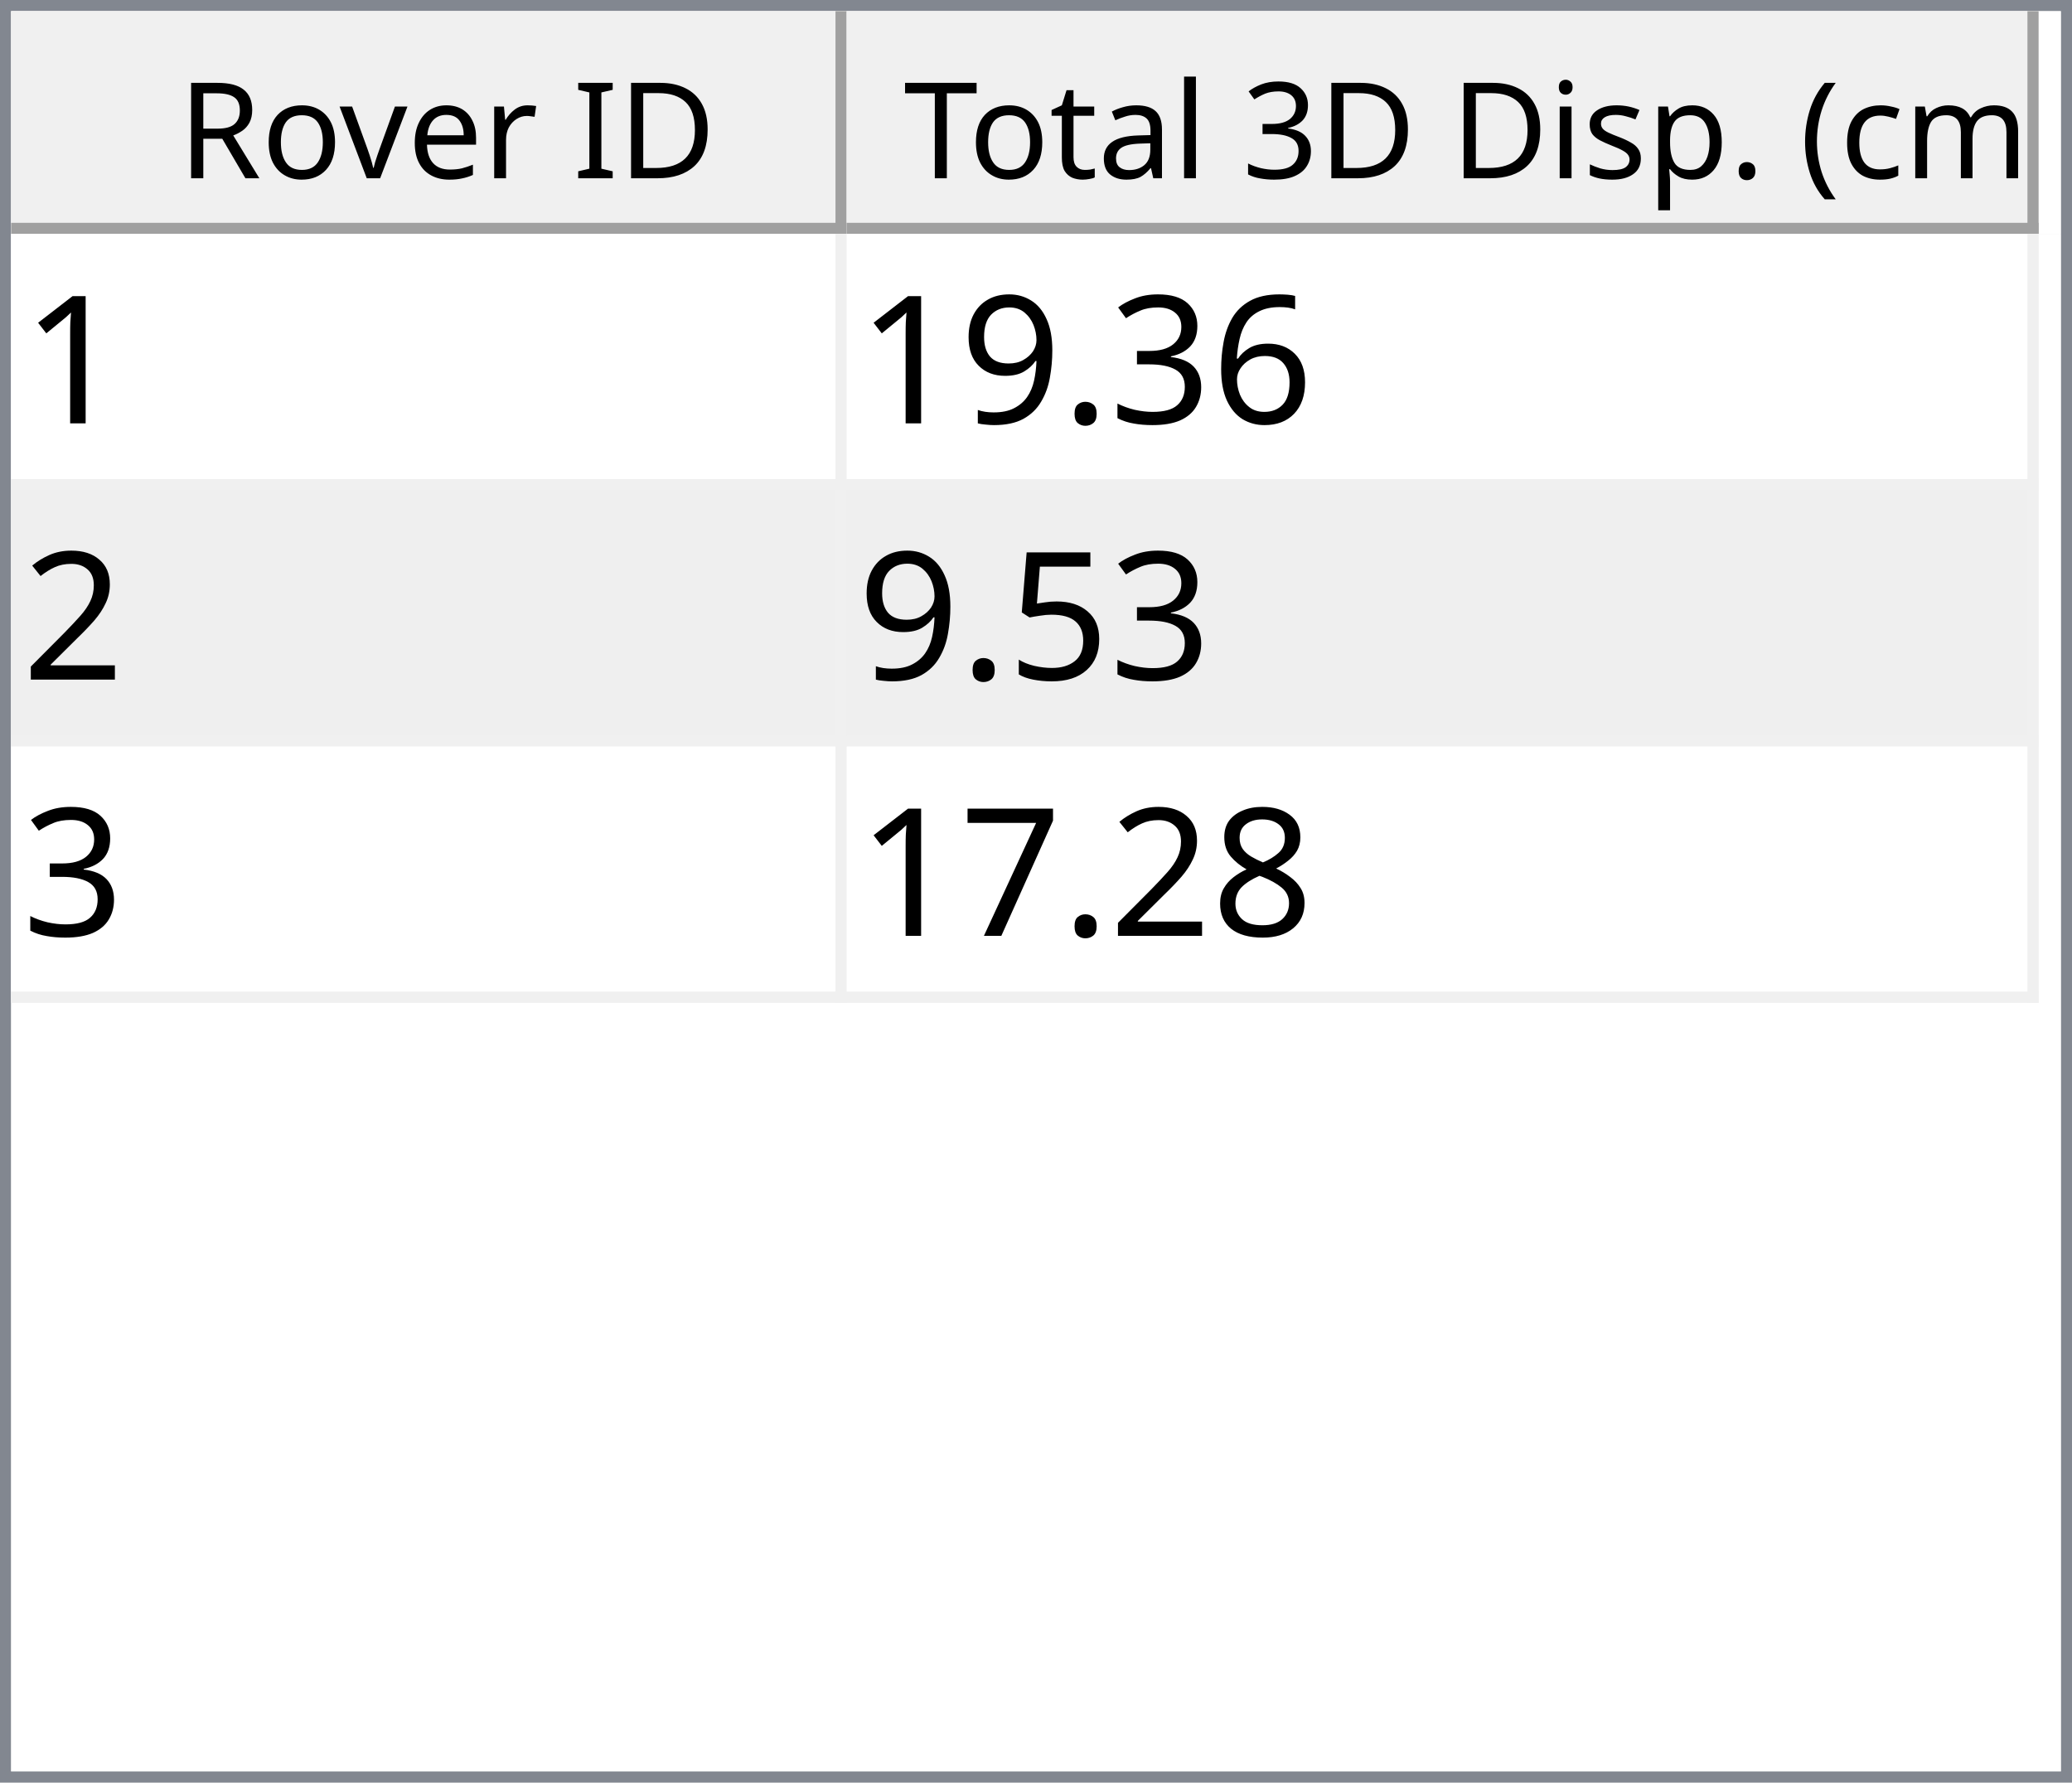
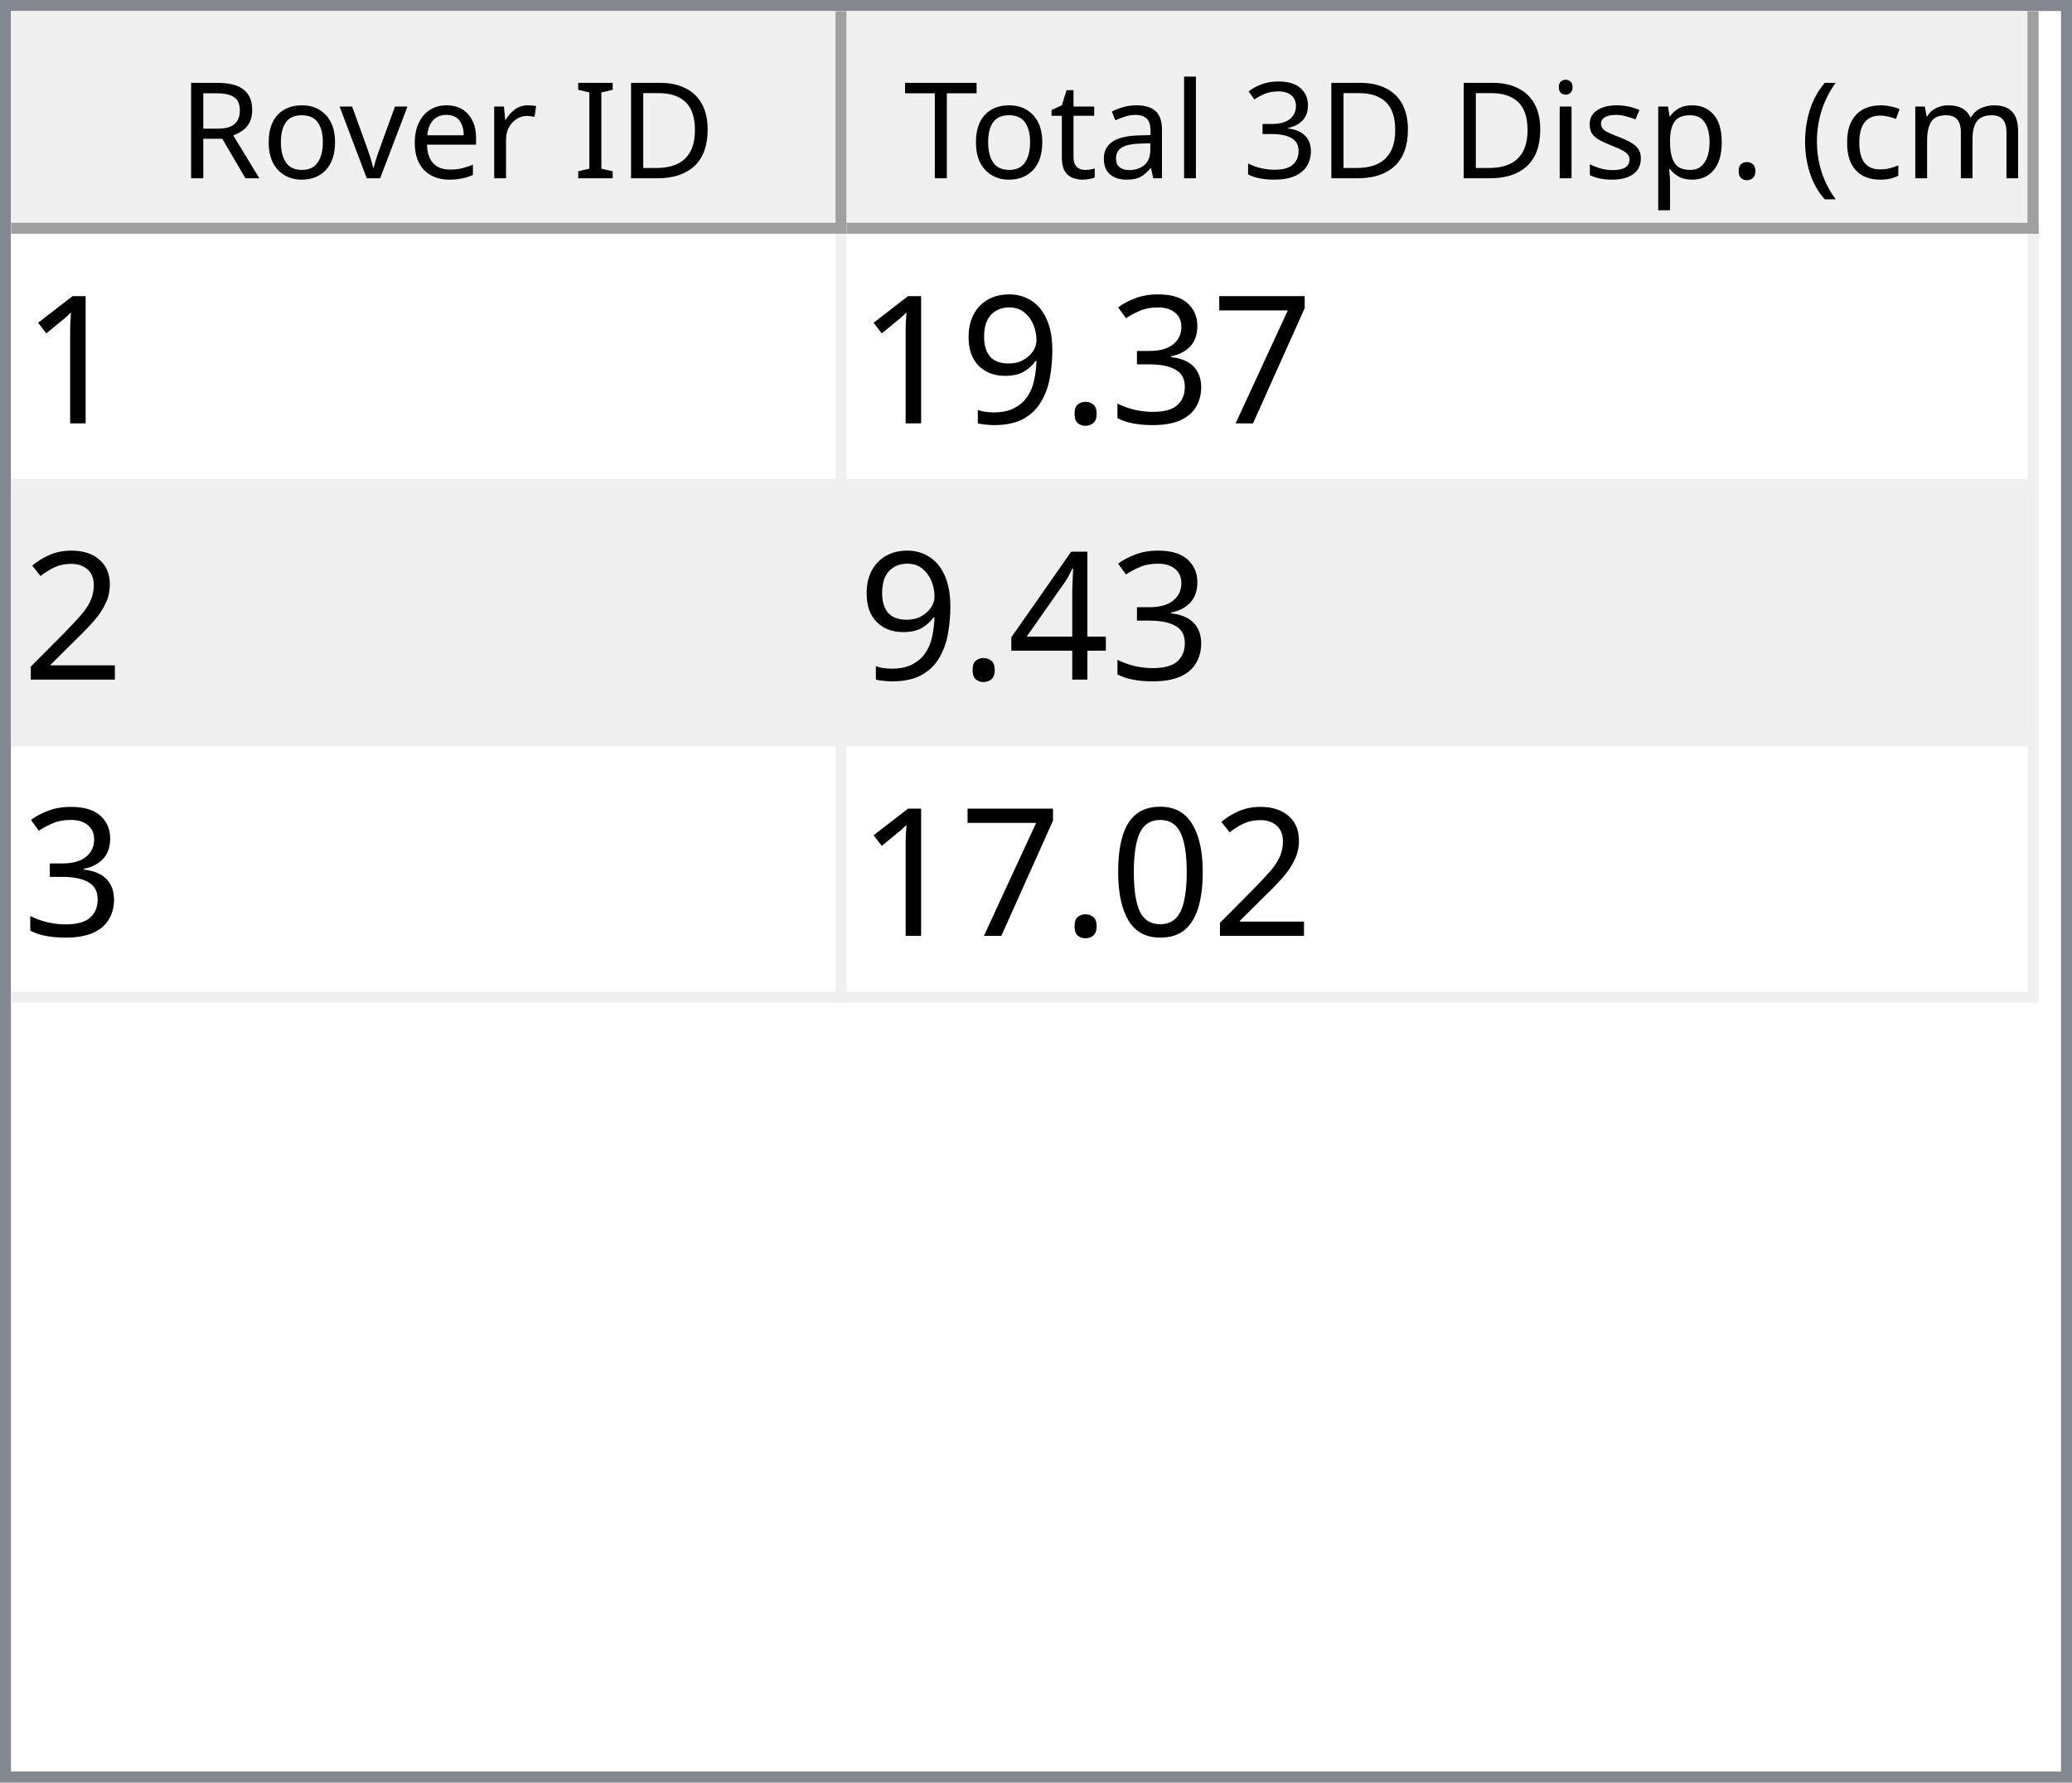
<svg xmlns="http://www.w3.org/2000/svg" style="fill-opacity:1; color-rendering:auto; color-interpolation:auto; text-rendering:auto; stroke:black; stroke-linecap:square; stroke-miterlimit:10; shape-rendering:auto; stroke-opacity:1; fill:black; stroke-dasharray:none; font-weight:normal; stroke-width:1; font-family:'Dialog'; font-style:normal; stroke-linejoin:miter; font-size:12px; stroke-dashoffset:0; image-rendering:auto;" width="186" height="160">
  <defs id="genericDefs" />
  <g>
    <defs id="defs1">
      <clipPath clipPathUnits="userSpaceOnUse" id="clipPath1">
        <path d="M0 0 L186 0 L186 160 L0 160 L0 0 Z" />
      </clipPath>
      <clipPath clipPathUnits="userSpaceOnUse" id="clipPath2">
        <path d="M0 0 L0 160 L186 160 L186 0 Z" />
      </clipPath>
      <clipPath clipPathUnits="userSpaceOnUse" id="clipPath3">
        <path d="M0 0 L0 20 L184 20 L184 0 Z" />
      </clipPath>
      <clipPath clipPathUnits="userSpaceOnUse" id="clipPath4">
        <path d="M0 0 L0 20 L75 20 L75 0 Z" />
      </clipPath>
      <clipPath clipPathUnits="userSpaceOnUse" id="clipPath5">
        <path d="M1 1 L1 19 L74 19 L74 1 Z" />
      </clipPath>
      <clipPath clipPathUnits="userSpaceOnUse" id="clipPath6">
        <path d="M0 0 L0 18 L73 18 L73 0 Z" />
      </clipPath>
      <clipPath clipPathUnits="userSpaceOnUse" id="clipPath7">
        <path d="M-0.5 -0.5 L-0.5 19.5 L74.5 19.5 L74.5 -0.5 Z" />
      </clipPath>
      <clipPath clipPathUnits="userSpaceOnUse" id="clipPath8">
        <path d="M0 0 L0 20 L107 20 L107 0 Z" />
      </clipPath>
      <clipPath clipPathUnits="userSpaceOnUse" id="clipPath9">
        <path d="M1 1 L1 19 L106 19 L106 1 Z" />
      </clipPath>
      <clipPath clipPathUnits="userSpaceOnUse" id="clipPath10">
        <path d="M0 0 L0 18 L105 18 L105 0 Z" />
      </clipPath>
      <clipPath clipPathUnits="userSpaceOnUse" id="clipPath11">
        <path d="M-0.5 -0.5 L-0.5 19.5 L106.5 19.5 L106.5 -0.5 Z" />
      </clipPath>
      <clipPath clipPathUnits="userSpaceOnUse" id="clipPath12">
        <path d="M0 0 L0 138 L184 138 L184 0 Z" />
      </clipPath>
      <clipPath clipPathUnits="userSpaceOnUse" id="clipPath13">
        <path d="M0 0 L0 69 L182 69 L182 0 Z" />
      </clipPath>
      <clipPath clipPathUnits="userSpaceOnUse" id="clipPath14">
        <path d="M-0.5 -0.5 L-0.5 68.5 L181.5 68.5 L181.5 -0.5 Z" />
      </clipPath>
      <clipPath clipPathUnits="userSpaceOnUse" id="clipPath15">
        <path d="M0 0 L0 22 L74 22 L74 0 Z" />
      </clipPath>
      <clipPath clipPathUnits="userSpaceOnUse" id="clipPath16">
        <path d="M0 0 L0 22 L106 22 L106 0 Z" />
      </clipPath>
      <font horiz-adv-x="64.551" id="font1">
        <font-face ascent="107.91" descent="25.098" units-per-em="100" style="font-style:normal; font-family:Segoe UI; font-weight:normal;" />
        <missing-glyph horiz-adv-x="64.551" d="M8.109 0 L8.109 68.266 L56.453 68.266 L56.453 0 L8.109 0 ZM15.328 7.234 L49.219 7.234 L49.219 61.031 L15.328 61.031 L15.328 7.234 Z" />
        <glyph unicode="D" horiz-adv-x="70.117" d="M9.188 0 L9.188 70.016 L28.516 70.016 Q65.531 70.016 65.531 35.891 Q65.531 19.672 55.25 9.836 Q44.969 0 27.734 0 L9.188 0 ZM17.391 62.594 L17.391 7.422 L27.828 7.422 Q41.609 7.422 49.273 14.797 Q56.938 22.172 56.938 35.688 Q56.938 62.594 28.328 62.594 L17.391 62.594 Z" />
        <glyph unicode="I" horiz-adv-x="26.611" d="M17.391 0 L9.188 0 L9.188 70.016 L17.391 70.016 L17.391 0 Z" />
        <glyph unicode=" " horiz-adv-x="27.393" d="" />
        <glyph unicode="r" horiz-adv-x="34.766" d="M34.188 41.891 Q32.078 43.5 28.125 43.5 Q23 43.5 19.555 38.672 Q16.109 33.844 16.109 25.484 L16.109 0 L8.109 0 L8.109 50 L16.109 50 L16.109 39.703 L16.312 39.703 Q18.016 44.969 21.531 47.922 Q25.047 50.875 29.391 50.875 Q32.516 50.875 34.188 50.203 L34.188 41.891 Z" />
        <glyph unicode="e" horiz-adv-x="52.295" d="M48.297 23 L12.984 23 Q13.188 14.656 17.484 10.109 Q21.781 5.562 29.297 5.562 Q37.75 5.562 44.828 11.141 L44.828 3.609 Q38.234 -1.172 27.391 -1.172 Q16.797 -1.172 10.742 5.641 Q4.688 12.453 4.688 24.812 Q4.688 36.469 11.305 43.82 Q17.922 51.172 27.734 51.172 Q37.547 51.172 42.922 44.828 Q48.297 38.484 48.297 27.203 L48.297 23 ZM40.094 29.781 Q40.047 36.719 36.75 40.578 Q33.453 44.438 27.594 44.438 Q21.922 44.438 17.969 40.383 Q14.016 36.328 13.094 29.781 L40.094 29.781 Z" />
        <glyph unicode="v" horiz-adv-x="47.9" d="M47.406 50 L27.484 0 L19.625 0 L0.688 50 L9.469 50 L22.172 13.672 Q23.578 9.672 23.922 6.688 L24.125 6.688 Q24.609 10.453 25.688 13.484 L38.969 50 L47.406 50 Z" />
        <glyph unicode="o" horiz-adv-x="58.594" d="M29 -1.172 Q17.922 -1.172 11.305 5.836 Q4.688 12.844 4.688 24.422 Q4.688 37.016 11.57 44.094 Q18.453 51.172 30.172 51.172 Q41.359 51.172 47.633 44.289 Q53.906 37.406 53.906 25.203 Q53.906 13.234 47.141 6.031 Q40.375 -1.172 29 -1.172 ZM29.594 44.438 Q21.875 44.438 17.383 39.188 Q12.891 33.938 12.891 24.703 Q12.891 15.828 17.43 10.695 Q21.969 5.562 29.594 5.562 Q37.359 5.562 41.531 10.594 Q45.703 15.625 45.703 24.906 Q45.703 34.281 41.531 39.359 Q37.359 44.438 29.594 44.438 Z" />
        <glyph unicode="R" horiz-adv-x="59.814" d="M59.375 0 L49.609 0 L37.891 19.625 Q36.281 22.359 34.766 24.289 Q33.25 26.219 31.664 27.438 Q30.078 28.656 28.25 29.219 Q26.422 29.781 24.125 29.781 L17.391 29.781 L17.391 0 L9.188 0 L9.188 70.016 L30.078 70.016 Q34.672 70.016 38.555 68.867 Q42.438 67.719 45.289 65.375 Q48.141 63.031 49.758 59.547 Q51.375 56.062 51.375 51.375 Q51.375 47.703 50.273 44.656 Q49.172 41.609 47.148 39.211 Q45.125 36.812 42.266 35.133 Q39.406 33.453 35.844 32.516 L35.844 32.328 Q37.594 31.547 38.891 30.547 Q40.188 29.547 41.359 28.18 Q42.531 26.812 43.68 25.078 Q44.828 23.344 46.234 21.047 L59.375 0 ZM17.391 62.594 L17.391 37.203 L28.516 37.203 Q31.594 37.203 34.203 38.133 Q36.812 39.062 38.719 40.797 Q40.625 42.531 41.703 45.047 Q42.781 47.562 42.781 50.688 Q42.781 56.297 39.141 59.445 Q35.5 62.594 28.609 62.594 L17.391 62.594 Z" />
        <glyph unicode=")" horiz-adv-x="30.176" d="M8.297 -15.922 L1.172 -15.922 Q16.406 2.344 16.406 26.812 Q16.406 51.469 1.078 70.016 L8.297 70.016 Q23.531 52.156 23.531 26.703 Q23.531 1.375 8.297 -15.922 Z" />
        <glyph unicode="m" horiz-adv-x="86.133" d="M79.109 0 L71.094 0 L71.094 28.719 Q71.094 37.016 68.531 40.727 Q65.969 44.438 59.906 44.438 Q54.781 44.438 51.195 39.75 Q47.609 35.062 47.609 28.516 L47.609 0 L39.594 0 L39.594 29.688 Q39.594 44.438 28.219 44.438 Q22.953 44.438 19.531 40.016 Q16.109 35.594 16.109 28.516 L16.109 0 L8.109 0 L8.109 50 L16.109 50 L16.109 42.094 L16.312 42.094 Q21.625 51.172 31.844 51.172 Q36.969 51.172 40.773 48.312 Q44.578 45.453 46 40.828 Q51.562 51.172 62.594 51.172 Q79.109 51.172 79.109 30.812 L79.109 0 Z" />
        <glyph unicode="c" horiz-adv-x="46.191" d="M42.188 2.297 Q36.422 -1.172 28.516 -1.172 Q17.828 -1.172 11.258 5.789 Q4.688 12.75 4.688 23.828 Q4.688 36.188 11.766 43.68 Q18.844 51.172 30.672 51.172 Q37.25 51.172 42.281 48.734 L42.281 40.531 Q36.719 44.438 30.375 44.438 Q22.703 44.438 17.797 38.945 Q12.891 33.453 12.891 24.516 Q12.891 15.719 17.508 10.641 Q22.125 5.562 29.891 5.562 Q36.422 5.562 42.188 9.906 L42.188 2.297 Z" />
        <glyph unicode="(" horiz-adv-x="30.176" d="M29.109 -15.922 L21.969 -15.922 Q6.844 1.375 6.844 26.703 Q6.844 52.156 21.969 70.016 L29.203 70.016 Q13.875 51.469 13.875 26.812 Q13.875 2.344 29.109 -15.922 Z" />
        <glyph unicode="." horiz-adv-x="21.68" d="M10.891 -1.078 Q8.641 -1.078 7.055 0.539 Q5.469 2.156 5.469 4.391 Q5.469 6.641 7.055 8.273 Q8.641 9.906 10.891 9.906 Q13.188 9.906 14.797 8.273 Q16.406 6.641 16.406 4.391 Q16.406 2.156 14.797 0.539 Q13.188 -1.078 10.891 -1.078 Z" />
        <glyph unicode="p" horiz-adv-x="58.789" d="M16.312 7.234 L16.109 7.234 L16.109 -23 L8.109 -23 L8.109 50 L16.109 50 L16.109 41.219 L16.312 41.219 Q22.219 51.172 33.594 51.172 Q43.266 51.172 48.688 44.461 Q54.109 37.75 54.109 26.469 Q54.109 13.922 48 6.375 Q41.891 -1.172 31.297 -1.172 Q21.578 -1.172 16.312 7.234 ZM16.109 27.391 L16.109 20.406 Q16.109 14.203 20.141 9.883 Q24.172 5.562 30.375 5.562 Q37.641 5.562 41.773 11.133 Q45.906 16.703 45.906 26.609 Q45.906 34.969 42.047 39.703 Q38.188 44.438 31.594 44.438 Q24.609 44.438 20.359 39.578 Q16.109 34.719 16.109 27.391 Z" />
        <glyph unicode="s" horiz-adv-x="42.432" d="M5.078 1.812 L5.078 10.406 Q11.625 5.562 19.484 5.562 Q30.031 5.562 30.031 12.594 Q30.031 14.594 29.125 15.992 Q28.219 17.391 26.68 18.461 Q25.141 19.531 23.07 20.383 Q21 21.234 18.609 22.172 Q15.281 23.484 12.766 24.828 Q10.25 26.172 8.57 27.859 Q6.891 29.547 6.031 31.695 Q5.172 33.844 5.172 36.719 Q5.172 40.234 6.789 42.945 Q8.406 45.656 11.086 47.484 Q13.766 49.312 17.211 50.242 Q20.656 51.172 24.312 51.172 Q30.812 51.172 35.938 48.922 L35.938 40.828 Q30.422 44.438 23.25 44.438 Q21 44.438 19.195 43.922 Q17.391 43.406 16.094 42.477 Q14.797 41.547 14.086 40.258 Q13.375 38.969 13.375 37.406 Q13.375 35.453 14.086 34.133 Q14.797 32.812 16.164 31.789 Q17.531 30.766 19.484 29.938 Q21.438 29.109 23.922 28.125 Q27.25 26.859 29.883 25.516 Q32.516 24.172 34.375 22.484 Q36.234 20.797 37.234 18.602 Q38.234 16.406 38.234 13.375 Q38.234 9.672 36.602 6.938 Q34.969 4.203 32.234 2.398 Q29.5 0.594 25.93 -0.289 Q22.359 -1.172 18.453 -1.172 Q10.75 -1.172 5.078 1.812 Z" />
        <glyph unicode="i" horiz-adv-x="24.219" d="M12.203 62.703 Q10.062 62.703 8.547 64.164 Q7.031 65.625 7.031 67.875 Q7.031 70.125 8.547 71.609 Q10.062 73.094 12.203 73.094 Q14.406 73.094 15.945 71.609 Q17.484 70.125 17.484 67.875 Q17.484 65.719 15.945 64.211 Q14.406 62.703 12.203 62.703 ZM16.109 0 L8.109 0 L8.109 50 L16.109 50 L16.109 0 Z" />
        <glyph unicode="3" horiz-adv-x="53.906" d="M46.531 19.828 Q46.531 15.094 44.75 11.211 Q42.969 7.328 39.719 4.57 Q36.469 1.812 31.93 0.297 Q27.391 -1.219 21.922 -1.219 Q11.922 -1.219 6 2.594 L6 11.188 Q13.094 5.609 22.219 5.609 Q25.875 5.609 28.828 6.539 Q31.781 7.469 33.906 9.227 Q36.031 10.984 37.18 13.477 Q38.328 15.969 38.328 19.094 Q38.328 32.812 18.797 32.812 L12.984 32.812 L12.984 39.594 L18.5 39.594 Q35.797 39.594 35.797 52.484 Q35.797 64.406 22.609 64.406 Q15.188 64.406 8.688 59.422 L8.688 67.188 Q15.375 71.188 24.609 71.188 Q29 71.188 32.57 69.969 Q36.141 68.75 38.68 66.555 Q41.219 64.359 42.609 61.281 Q44 58.203 44 54.5 Q44 40.672 30.031 36.719 L30.031 36.531 Q33.594 36.141 36.625 34.797 Q39.656 33.453 41.852 31.305 Q44.047 29.156 45.289 26.25 Q46.531 23.344 46.531 19.828 Z" />
        <glyph unicode="l" horiz-adv-x="24.219" d="M16.109 0 L8.109 0 L8.109 74.031 L16.109 74.031 L16.109 0 Z" />
        <glyph unicode="a" horiz-adv-x="50.879" d="M43.891 0 L35.891 0 L35.891 7.812 L35.688 7.812 Q30.469 -1.172 20.312 -1.172 Q12.844 -1.172 8.617 2.781 Q4.391 6.734 4.391 13.281 Q4.391 27.297 20.906 29.594 L35.891 31.688 Q35.891 44.438 25.594 44.438 Q16.547 44.438 9.281 38.281 L9.281 46.484 Q16.656 51.172 26.266 51.172 Q43.891 51.172 43.891 32.516 L43.891 0 ZM35.891 25.297 L23.828 23.641 Q18.266 22.859 15.43 20.875 Q12.594 18.891 12.594 13.875 Q12.594 10.203 15.211 7.883 Q17.828 5.562 22.172 5.562 Q28.125 5.562 32.008 9.742 Q35.891 13.922 35.891 20.312 L35.891 25.297 Z" />
        <glyph unicode="t" horiz-adv-x="33.887" d="M31.297 0.484 Q28.469 -1.078 23.828 -1.078 Q10.688 -1.078 10.688 13.578 L10.688 43.172 L2.094 43.172 L2.094 50 L10.688 50 L10.688 62.203 L18.703 64.797 L18.703 50 L31.297 50 L31.297 43.172 L18.703 43.172 L18.703 14.984 Q18.703 9.969 20.414 7.82 Q22.125 5.672 26.078 5.672 Q29.109 5.672 31.297 7.328 L31.297 0.484 Z" />
        <glyph unicode="T" horiz-adv-x="52.393" d="M50.594 62.594 L30.375 62.594 L30.375 0 L22.172 0 L22.172 62.594 L2 62.594 L2 70.016 L50.594 70.016 L50.594 62.594 Z" />
      </font>
      <font horiz-adv-x="75.0" id="font2">
        <font-face ascent="100.537" descent="21.973" units-per-em="100" style="font-style:normal; font-family:sans-serif; font-weight:normal;" />
        <missing-glyph horiz-adv-x="75.0" d="M12.5 0 L12.5 62.5 L62.5 62.5 L62.5 0 L12.5 0 ZM14.062 1.562 L60.938 1.562 L60.938 60.938 L14.062 60.938 L14.062 1.562 Z" />
        <glyph unicode="1" horiz-adv-x="55.615" d="M37.25 0 L28.469 0 L28.469 56 Q25.297 52.984 20.141 49.953 Q14.984 46.922 10.891 45.406 L10.891 53.906 Q18.266 57.375 23.781 62.305 Q29.297 67.234 31.594 71.875 L37.25 71.875 L37.25 0 Z" />
-         <glyph unicode="6" horiz-adv-x="55.615" d="M49.75 54.047 L41.016 53.375 Q39.844 58.547 37.703 60.891 Q34.125 64.656 28.906 64.656 Q24.703 64.656 21.531 62.312 Q17.391 59.281 14.992 53.469 Q12.594 47.656 12.5 36.922 Q15.672 41.75 20.266 44.094 Q24.859 46.438 29.891 46.438 Q38.672 46.438 44.852 39.969 Q51.031 33.5 51.031 23.25 Q51.031 16.5 48.125 10.719 Q45.219 4.938 40.141 1.859 Q35.062 -1.219 28.609 -1.219 Q17.625 -1.219 10.695 6.859 Q3.766 14.938 3.766 33.5 Q3.766 54.25 11.422 63.672 Q18.109 71.875 29.438 71.875 Q37.891 71.875 43.289 67.141 Q48.688 62.406 49.75 54.047 ZM13.875 23.188 Q13.875 18.656 15.797 14.508 Q17.719 10.359 21.188 8.18 Q24.656 6 28.469 6 Q34.031 6 38.039 10.492 Q42.047 14.984 42.047 22.703 Q42.047 30.125 38.086 34.398 Q34.125 38.672 28.125 38.672 Q22.172 38.672 18.023 34.398 Q13.875 30.125 13.875 23.188 Z" />
+         <glyph unicode="7" horiz-adv-x="55.615" d="M4.734 62.203 L4.734 70.656 L51.078 70.656 L51.078 63.812 Q44.234 56.547 37.523 44.484 Q30.812 32.422 27.156 19.672 Q24.516 10.688 23.781 0 L14.75 0 Q14.891 8.453 18.062 20.414 Q21.234 32.375 27.172 43.484 Q33.109 54.594 39.797 62.203 L4.734 62.203 Z" />
        <glyph unicode="3" horiz-adv-x="55.615" d="M4.203 18.891 L12.984 20.062 Q14.5 12.594 18.141 9.297 Q21.781 6 27 6 Q33.203 6 37.477 10.297 Q41.75 14.594 41.75 20.953 Q41.75 27 37.797 30.93 Q33.844 34.859 27.734 34.859 Q25.25 34.859 21.531 33.891 L22.516 41.609 Q23.391 41.5 23.922 41.5 Q29.547 41.5 34.039 44.43 Q38.531 47.359 38.531 53.469 Q38.531 58.297 35.258 61.477 Q31.984 64.656 26.812 64.656 Q21.688 64.656 18.266 61.43 Q14.844 58.203 13.875 51.766 L5.078 53.328 Q6.688 62.156 12.398 67.016 Q18.109 71.875 26.609 71.875 Q32.469 71.875 37.398 69.359 Q42.328 66.844 44.945 62.5 Q47.562 58.156 47.562 53.266 Q47.562 48.641 45.07 44.828 Q42.578 41.016 37.703 38.766 Q44.047 37.312 47.562 32.695 Q51.078 28.078 51.078 21.141 Q51.078 11.766 44.242 5.25 Q37.406 -1.266 26.953 -1.266 Q17.531 -1.266 11.305 4.352 Q5.078 9.969 4.203 18.891 Z" />
        <glyph unicode="." horiz-adv-x="27.783" d="M9.078 0 L9.078 10.016 L19.094 10.016 L19.094 0 L9.078 0 Z" />
        <glyph unicode="9" horiz-adv-x="55.615" d="M5.469 16.547 L13.922 17.328 Q14.984 11.375 18.016 8.688 Q21.047 6 25.781 6 Q29.828 6 32.883 7.859 Q35.938 9.719 37.891 12.82 Q39.844 15.922 41.164 21.195 Q42.484 26.469 42.484 31.938 Q42.484 32.516 42.438 33.688 Q39.797 29.5 35.234 26.883 Q30.672 24.266 25.344 24.266 Q16.453 24.266 10.305 30.711 Q4.156 37.156 4.156 47.703 Q4.156 58.594 10.578 65.234 Q17 71.875 26.656 71.875 Q33.641 71.875 39.43 68.117 Q45.219 64.359 48.219 57.398 Q51.219 50.438 51.219 37.25 Q51.219 23.531 48.242 15.406 Q45.266 7.281 39.383 3.031 Q33.5 -1.219 25.594 -1.219 Q17.188 -1.219 11.867 3.445 Q6.547 8.109 5.469 16.547 ZM41.453 48.141 Q41.453 55.719 37.43 60.156 Q33.406 64.594 27.734 64.594 Q21.875 64.594 17.531 59.812 Q13.188 55.031 13.188 47.406 Q13.188 40.578 17.312 36.305 Q21.438 32.031 27.484 32.031 Q33.594 32.031 37.523 36.305 Q41.453 40.578 41.453 48.141 Z" />
        <glyph unicode="2" horiz-adv-x="55.615" d="M50.344 8.453 L50.344 0 L3.031 0 Q2.938 3.172 4.047 6.109 Q5.859 10.938 9.836 15.625 Q13.812 20.312 21.344 26.469 Q33.016 36.031 37.117 41.625 Q41.219 47.219 41.219 52.203 Q41.219 57.422 37.477 61.008 Q33.734 64.594 27.734 64.594 Q21.391 64.594 17.578 60.789 Q13.766 56.984 13.719 50.25 L4.688 51.172 Q5.609 61.281 11.664 66.578 Q17.719 71.875 27.938 71.875 Q38.234 71.875 44.242 66.164 Q50.25 60.453 50.25 52 Q50.25 47.703 48.492 43.555 Q46.734 39.406 42.656 34.812 Q38.578 30.219 29.109 22.219 Q21.188 15.578 18.945 13.211 Q16.703 10.844 15.234 8.453 L50.344 8.453 Z" />
-         <glyph unicode="5" horiz-adv-x="55.615" d="M4.156 18.75 L13.375 19.531 Q14.406 12.797 18.141 9.398 Q21.875 6 27.156 6 Q33.5 6 37.891 10.789 Q42.281 15.578 42.281 23.484 Q42.281 31 38.062 35.352 Q33.844 39.703 27 39.703 Q22.75 39.703 19.336 37.773 Q15.922 35.844 13.969 32.766 L5.719 33.844 L12.641 70.609 L48.25 70.609 L48.25 62.203 L19.672 62.203 L15.828 42.969 Q22.266 47.469 29.344 47.469 Q38.719 47.469 45.164 40.969 Q51.609 34.469 51.609 24.266 Q51.609 14.547 45.953 7.469 Q39.062 -1.219 27.156 -1.219 Q17.391 -1.219 11.211 4.25 Q5.031 9.719 4.156 18.75 Z" />
-         <glyph unicode="8" horiz-adv-x="55.615" d="M17.672 38.812 Q12.203 40.828 9.57 44.539 Q6.938 48.25 6.938 53.422 Q6.938 61.234 12.555 66.555 Q18.172 71.875 27.484 71.875 Q36.859 71.875 42.578 66.43 Q48.297 60.984 48.297 53.172 Q48.297 48.188 45.68 44.508 Q43.062 40.828 37.75 38.812 Q44.344 36.672 47.781 31.883 Q51.219 27.094 51.219 20.453 Q51.219 11.281 44.727 5.031 Q38.234 -1.219 27.641 -1.219 Q17.047 -1.219 10.547 5.055 Q4.047 11.328 4.047 20.703 Q4.047 27.688 7.594 32.398 Q11.141 37.109 17.672 38.812 ZM15.922 53.719 Q15.922 48.641 19.195 45.414 Q22.469 42.188 27.688 42.188 Q32.766 42.188 36.016 45.383 Q39.266 48.578 39.266 53.219 Q39.266 58.062 35.914 61.359 Q32.562 64.656 27.594 64.656 Q22.562 64.656 19.242 61.43 Q15.922 58.203 15.922 53.719 ZM13.094 20.656 Q13.094 16.891 14.875 13.375 Q16.656 9.859 20.172 7.93 Q23.688 6 27.734 6 Q34.031 6 38.133 10.055 Q42.234 14.109 42.234 20.359 Q42.234 26.703 38.016 30.859 Q33.797 35.016 27.438 35.016 Q21.234 35.016 17.164 30.914 Q13.094 26.812 13.094 20.656 Z" />
-         <glyph unicode="7" horiz-adv-x="55.615" d="M4.734 62.203 L4.734 70.656 L51.078 70.656 L51.078 63.812 Q44.234 56.547 37.523 44.484 Q30.812 32.422 27.156 19.672 Q24.516 10.688 23.781 0 L14.75 0 Q14.891 8.453 18.062 20.414 Q21.234 32.375 27.172 43.484 Q33.109 54.594 39.797 62.203 L4.734 62.203 Z" />
+         <glyph unicode="4" horiz-adv-x="55.615" d="M32.328 0 L32.328 17.141 L1.266 17.141 L1.266 25.203 L33.938 71.578 L41.109 71.578 L41.109 25.203 L50.781 25.203 L50.781 17.141 L41.109 17.141 L41.109 0 L32.328 0 ZM32.328 25.203 L32.328 57.469 L9.906 25.203 L32.328 25.203 Z" />
+         <glyph unicode="0" horiz-adv-x="55.615" d="M4.156 35.297 Q4.156 48 6.766 55.742 Q9.375 63.484 14.523 67.68 Q19.672 71.875 27.484 71.875 Q33.25 71.875 37.594 69.555 Q41.938 67.234 44.773 62.867 Q47.609 58.5 49.219 52.227 Q50.828 45.953 50.828 35.297 Q50.828 22.703 48.242 14.969 Q45.656 7.234 40.508 3.008 Q35.359 -1.219 27.484 -1.219 Q17.141 -1.219 11.234 6.203 Q4.156 15.141 4.156 35.297 ZM13.188 35.297 Q13.188 17.672 17.312 11.836 Q21.438 6 27.484 6 Q33.547 6 37.672 11.859 Q41.797 17.719 41.797 35.297 Q41.797 52.984 37.672 58.789 Q33.547 64.594 27.391 64.594 Q21.344 64.594 17.719 59.469 Q13.188 52.938 13.188 35.297 Z" />
      </font>
    </defs>
    <g style="fill:white; stroke:white;">
      <rect x="0" y="0" width="186" style="clip-path:url(#clipPath1); stroke:none;" height="160" />
    </g>
    <g style="fill:white; text-rendering:optimizeSpeed; color-rendering:optimizeSpeed; image-rendering:optimizeSpeed; shape-rendering:crispEdges; stroke:white; color-interpolation:sRGB;">
      <rect x="0" width="186" height="160" y="0" style="stroke:none;" />
      <path style="stroke:none;" d="M0 160 L186 160 L186 0 L0 0 Z" />
    </g>
    <g style="fill:rgb(240,240,240); font-family:'Segoe UI'; stroke:rgb(240,240,240);">
      <rect x="0" y="0" width="186" style="clip-path:url(#clipPath2); stroke:none;" height="160" />
    </g>
    <g style="fill:rgb(130,135,144); font-family:'Segoe UI'; stroke:rgb(130,135,144);">
      <path d="M0 0 L186 0 L186 160 L0 160 L0 0 ZM1 1 L185 1 L185 159 L1 159 L1 1 Z" style="fill-rule:evenodd; clip-path:url(#clipPath2); stroke:none;" />
    </g>
    <g style="fill:white; font-family:'Segoe UI'; stroke:white;" transform="translate(1,1)">
      <rect x="0" y="0" width="184" style="clip-path:url(#clipPath3); stroke:none;" height="20" />
    </g>
    <g style="fill:rgb(240,240,240); font-family:'Segoe UI'; stroke:rgb(240,240,240);" transform="translate(1,1)">
      <rect x="0" y="0" width="75" style="clip-path:url(#clipPath4); stroke:none;" height="20" />
    </g>
    <g style="font-family:'Segoe UI';" transform="translate(2,2)">
      <text x="14" xml:space="preserve" y="14" style="clip-path:url(#clipPath6); stroke:none;">Rover ID</text>
    </g>
    <g style="fill:rgb(160,160,160); font-family:'Segoe UI'; stroke:rgb(160,160,160); stroke-linejoin:bevel;" transform="translate(1.5,1.5)">
      <line x1="74" x2="74" y1="0" style="fill:none; clip-path:url(#clipPath7);" y2="19" />
    </g>
    <g style="fill:rgb(160,160,160); font-family:'Segoe UI'; stroke:rgb(160,160,160); stroke-linejoin:bevel;" transform="matrix(1,0,0,1,1,1) translate(0.5,0.5)">
      <line x1="0" x2="74" y1="19" style="fill:none; clip-path:url(#clipPath7);" y2="19" />
    </g>
    <g style="fill:rgb(240,240,240); font-family:'Segoe UI'; stroke:rgb(240,240,240);" transform="translate(76,1)">
      <rect x="0" y="0" width="107" style="clip-path:url(#clipPath8); stroke:none;" height="20" />
    </g>
    <g style="font-family:'Segoe UI';" transform="translate(77,2)">
      <text x="1" xml:space="preserve" y="14" style="clip-path:url(#clipPath10); stroke:none;"> Total 3D Disp. (cm)</text>
    </g>
    <g style="fill:rgb(160,160,160); font-family:'Segoe UI'; stroke:rgb(160,160,160); stroke-linejoin:bevel;" transform="translate(76.5,1.5)">
      <line x1="106" x2="106" y1="0" style="fill:none; clip-path:url(#clipPath11);" y2="19" />
    </g>
    <g style="fill:rgb(160,160,160); font-family:'Segoe UI'; stroke:rgb(160,160,160); stroke-linejoin:bevel;" transform="matrix(1,0,0,1,76,1) translate(0.5,0.5)">
      <line x1="0" x2="106" y1="19" style="fill:none; clip-path:url(#clipPath11);" y2="19" />
    </g>
    <g style="fill:white; font-family:'Segoe UI'; stroke:white;" transform="translate(1,21)">
      <rect x="0" y="0" width="184" style="clip-path:url(#clipPath12); stroke:none;" height="138" />
    </g>
    <g style="fill:rgb(240,240,240); font-size:16px; font-family:sans-serif; stroke:rgb(240,240,240);" transform="translate(1,21)">
      <rect x="0" y="0" width="182" style="clip-path:url(#clipPath13); stroke:none;" height="69" />
      <line transform="translate(0.5,0.5)" x1="0" x2="181" y1="22" style="clip-path:url(#clipPath14); fill:none; stroke-linejoin:bevel;" y2="22" />
    </g>
    <g transform="matrix(1,0,0,1,1,21) translate(0.5,0.5)" style="fill:rgb(240,240,240); font-size:16px; font-family:sans-serif; stroke:rgb(240,240,240); stroke-linejoin:bevel;">
      <line x1="0" x2="181" y1="45" style="fill:none; clip-path:url(#clipPath14);" y2="45" />
    </g>
    <g transform="matrix(1,0,0,1,1,21) translate(0.5,0.5)" style="fill:rgb(240,240,240); font-size:16px; font-family:sans-serif; stroke:rgb(240,240,240); stroke-linejoin:bevel;">
      <line x1="0" x2="181" y1="68" style="fill:none; clip-path:url(#clipPath14);" y2="68" />
    </g>
    <g transform="matrix(1,0,0,1,1,21) translate(0.5,0.5)" style="fill:rgb(240,240,240); font-size:16px; font-family:sans-serif; stroke:rgb(240,240,240); stroke-linejoin:bevel;">
      <line x1="74" x2="74" y1="0" style="fill:none; clip-path:url(#clipPath14);" y2="68" />
    </g>
    <g transform="matrix(1,0,0,1,1,21) translate(0.5,0.5)" style="fill:rgb(240,240,240); font-size:16px; font-family:sans-serif; stroke:rgb(240,240,240); stroke-linejoin:bevel;">
      <line x1="181" x2="181" y1="0" style="fill:none; clip-path:url(#clipPath14);" y2="68" />
    </g>
    <g style="fill:white; font-size:16px; font-family:sans-serif; stroke:white;" transform="matrix(1,0,0,1,1,21)">
      <rect x="0" y="0" width="74" style="clip-path:url(#clipPath15); stroke:none;" height="22" />
      <text x="1" y="17" style="fill:black; clip-path:url(#clipPath15); stroke:none;" xml:space="preserve">1</text>
    </g>
    <g style="fill:white; font-size:16px; font-family:sans-serif; stroke:white;" transform="matrix(1,0,0,1,1,21) translate(75,0)">
      <rect x="0" y="0" width="106" style="clip-path:url(#clipPath16); stroke:none;" height="22" />
-       <text x="1" y="17" style="fill:black; clip-path:url(#clipPath16); stroke:none;" xml:space="preserve">19.36</text>
+       <text x="1" y="17" style="fill:black; clip-path:url(#clipPath16); stroke:none;" xml:space="preserve">19.37</text>
    </g>
    <g style="fill:rgb(239,239,239); font-size:16px; font-family:sans-serif; stroke:rgb(239,239,239);" transform="matrix(1,0,0,1,1,21) translate(0,23)">
      <rect x="0" y="0" width="74" style="clip-path:url(#clipPath15); stroke:none;" height="22" />
      <text x="1" y="17" style="fill:black; clip-path:url(#clipPath15); stroke:none;" xml:space="preserve">2</text>
    </g>
    <g style="fill:rgb(239,239,239); font-size:16px; font-family:sans-serif; stroke:rgb(239,239,239);" transform="matrix(1,0,0,1,1,21) translate(75,23)">
      <rect x="0" y="0" width="106" style="clip-path:url(#clipPath16); stroke:none;" height="22" />
-       <text x="1" y="17" style="fill:black; clip-path:url(#clipPath16); stroke:none;" xml:space="preserve">9.53</text>
+       <text x="1" y="17" style="fill:black; clip-path:url(#clipPath16); stroke:none;" xml:space="preserve">9.43</text>
    </g>
    <g style="fill:white; font-size:16px; font-family:sans-serif; stroke:white;" transform="matrix(1,0,0,1,1,21) translate(0,46)">
      <rect x="0" y="0" width="74" style="clip-path:url(#clipPath15); stroke:none;" height="22" />
      <text x="1" y="17" style="fill:black; clip-path:url(#clipPath15); stroke:none;" xml:space="preserve">3</text>
    </g>
    <g style="fill:white; font-size:16px; font-family:sans-serif; stroke:white;" transform="matrix(1,0,0,1,1,21) translate(75,46)">
      <rect x="0" y="0" width="106" style="clip-path:url(#clipPath16); stroke:none;" height="22" />
-       <text x="1" y="17" style="fill:black; clip-path:url(#clipPath16); stroke:none;" xml:space="preserve">17.28</text>
+       <text x="1" y="17" style="fill:black; clip-path:url(#clipPath16); stroke:none;" xml:space="preserve">17.02</text>
    </g>
  </g>
</svg>
